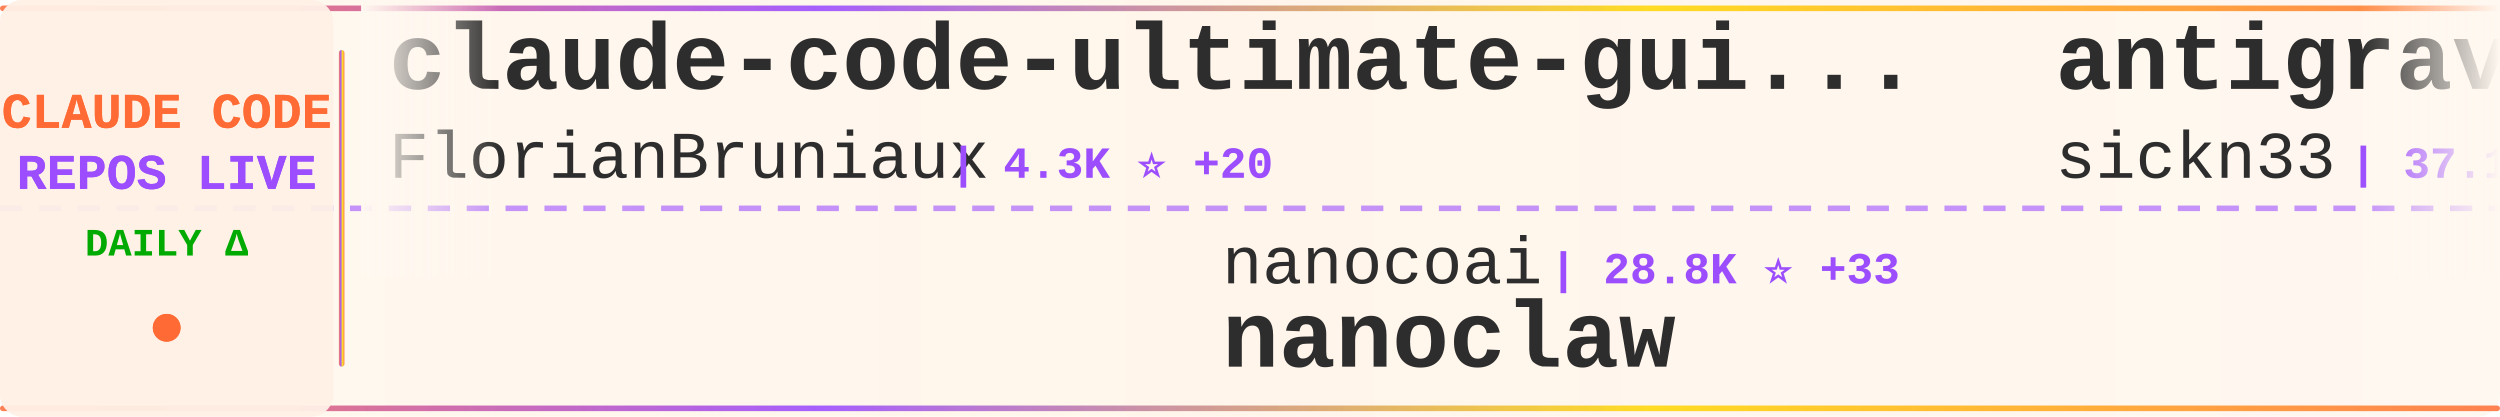
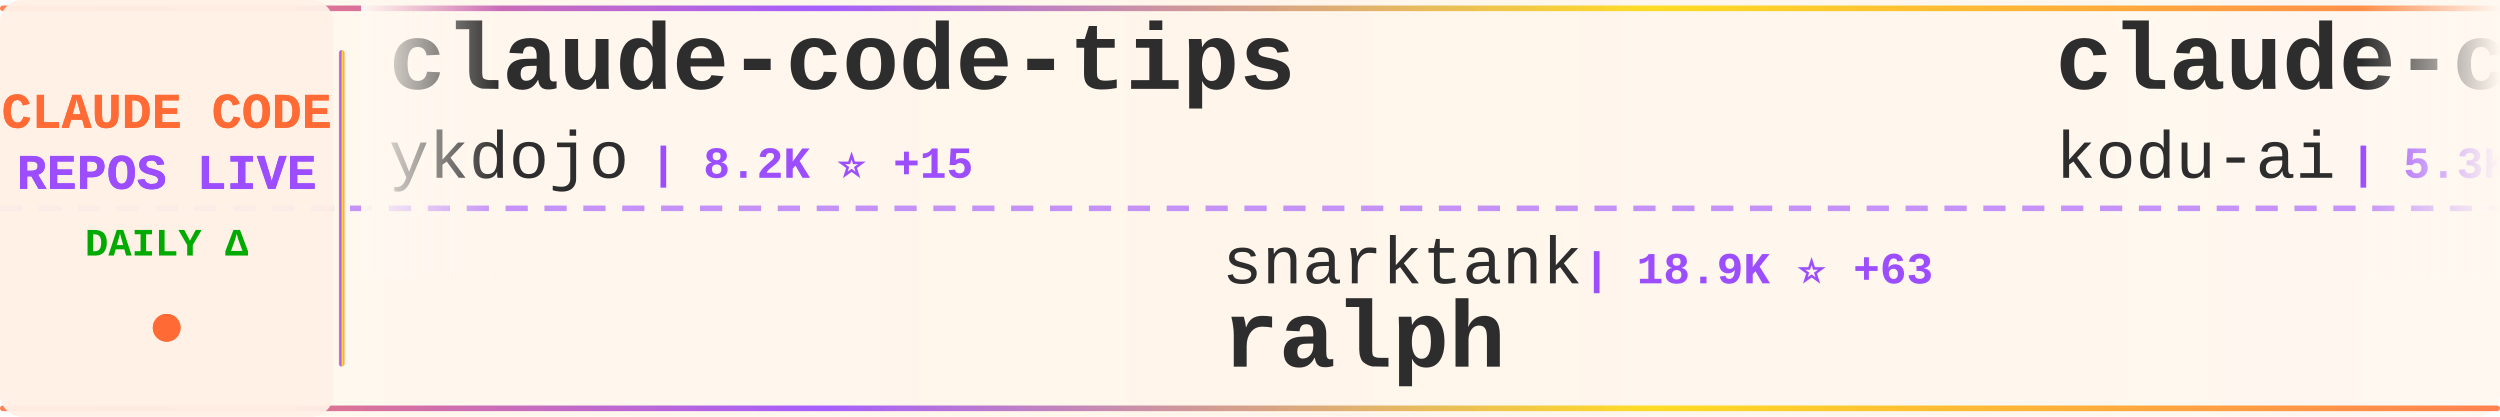
<svg xmlns="http://www.w3.org/2000/svg" width="900" height="150">
  <defs>
    <linearGradient id="tickerBg" x1="0%" y1="0%" x2="100%" y2="0%">
      <stop offset="0%" style="stop-color:#fff8f0;stop-opacity:0.98" />
      <stop offset="50%" style="stop-color:#fff5eb;stop-opacity:1" />
      <stop offset="100%" style="stop-color:#fff8f0;stop-opacity:0.98" />
    </linearGradient>
    <linearGradient id="borderGrad" x1="0%" y1="0%" x2="100%" y2="0%">
      <stop offset="0%" style="stop-color:#FF6B35;stop-opacity:0.85">
        <animate attributeName="stop-opacity" values="0.85;1;0.85" dur="2s" repeatCount="indefinite" />
      </stop>
      <stop offset="33%" style="stop-color:#9C4EFF;stop-opacity:0.9">
        <animate attributeName="stop-opacity" values="0.9;1;0.9" dur="2.2s" repeatCount="indefinite" />
      </stop>
      <stop offset="66%" style="stop-color:#FFD700;stop-opacity:0.85">
        <animate attributeName="stop-opacity" values="0.85;1;0.85" dur="1.8s" repeatCount="indefinite" />
      </stop>
      <stop offset="100%" style="stop-color:#FF6B35;stop-opacity:0.85">
        <animate attributeName="stop-opacity" values="0.85;1;0.85" dur="2s" repeatCount="indefinite" />
      </stop>
    </linearGradient>
    <filter id="textGlow">
      <feGaussianBlur stdDeviation="0.15" result="coloredBlur" />
      <feMerge>
        <feMergeNode in="coloredBlur" />
        <feMergeNode in="SourceGraphic" />
      </feMerge>
    </filter>
    <filter id="metricGlow">
      <feGaussianBlur stdDeviation="0.2" result="coloredBlur" />
      <feMerge>
        <feMergeNode in="coloredBlur" />
        <feMergeNode in="SourceGraphic" />
      </feMerge>
    </filter>
    <linearGradient id="leftFade" x1="0%" y1="0%" x2="100%" y2="0%">
      <stop offset="0%" style="stop-color:#fff8f0;stop-opacity:1" />
      <stop offset="100%" style="stop-color:#fff8f0;stop-opacity:0" />
    </linearGradient>
    <linearGradient id="rightFade" x1="0%" y1="0%" x2="100%" y2="0%">
      <stop offset="0%" style="stop-color:#fff8f0;stop-opacity:0" />
      <stop offset="100%" style="stop-color:#fff8f0;stop-opacity:1" />
    </linearGradient>
  </defs>
  <rect width="900" height="150" fill="url(#tickerBg)" rx="8" />
  <rect x="0" y="2" width="900" height="2" fill="url(#borderGrad)" rx="1" />
  <rect x="0" y="146" width="900" height="2" fill="url(#borderGrad)" rx="1" />
  <line x1="0" y1="75" x2="900" y2="75" stroke="#9C4EFF" stroke-width="2" stroke-dasharray="8 6" opacity="0.6" />
  <rect x="0" y="0" width="120" height="150" fill="#fff0e6" opacity="0.95" rx="8" />
  <text x="60" y="46" font-family="'Courier New', monospace" font-size="18" font-weight="bold" fill="#FF6B35" text-anchor="middle" filter="url(#textGlow)">
    CLAUDE CODE
  </text>
  <text x="60" y="68" font-family="'Courier New', monospace" font-size="18" font-weight="bold" fill="#9C4EFF" text-anchor="middle" filter="url(#textGlow)">
    REPOS LIVE
  </text>
  <text x="60" y="92" font-family="'Courier New', monospace" font-size="14" font-weight="bold" fill="#00aa00" text-anchor="middle">
    DAILY Δ
  </text>
  <circle cx="60" cy="118" r="5" fill="#FF6B35" filter="url(#metricGlow)">
    <animate attributeName="r" values="4;6;4" dur="1.5s" repeatCount="indefinite" />
    <animate attributeName="opacity" values="0.6;1;0.6" dur="1.5s" repeatCount="indefinite" />
  </circle>
  <rect x="122" y="18" width="2" height="114" fill="url(#borderGrad)" rx="1" />
  <clipPath id="tickerClip">
    <rect x="130" y="0" width="770" height="150" />
  </clipPath>
  <g clip-path="url(#tickerClip)">
    <g id="tickerItems">
      <animateTransform attributeName="transform" attributeType="XML" type="translate" from="0 0" to="-3000 0" dur="54s" repeatCount="indefinite" />
      <g transform="translate(0, 0)">
-         <text x="140" y="32" font-family="'Courier New', monospace" font-size="34" font-weight="bold" fill="#2d2d2d">claude-code-ultimate-gui...</text>
-         <text x="140" y="64" font-family="'Courier New', monospace" font-size="24" font-weight="normal" fill="#2d2d2d" opacity="1.0">FlorianBruniaux</text>
-         <text x="342" y="64" font-family="'Courier New', monospace" font-size="16" font-weight="bold" fill="#9C4EFF"> | 4.3K ⭐ +20</text>
+         <text x="140" y="32" font-family="'Courier New', monospace" font-size="34" font-weight="bold" fill="#2d2d2d">claude-code-tips</text>
+         <text x="140" y="64" font-family="'Courier New', monospace" font-size="24" font-weight="normal" fill="#2d2d2d" opacity="1.0">ykdojo</text>
+         <text x="234" y="64" font-family="'Courier New', monospace" font-size="16" font-weight="bold" fill="#9C4EFF"> | 8.2K ⭐ +15</text>
      </g>
      <g transform="translate(300, 0)">
-         <text x="140" y="102" font-family="'Courier New', monospace" font-size="24" font-weight="normal" fill="#2d2d2d" opacity="1.0">nanocoai</text>
-         <text x="258" y="102" font-family="'Courier New', monospace" font-size="16" font-weight="bold" fill="#9C4EFF"> | 28.8K ⭐ +33</text>
-         <text x="140" y="132" font-family="'Courier New', monospace" font-size="34" font-weight="bold" fill="#2d2d2d">nanoclaw</text>
+         <text x="140" y="102" font-family="'Courier New', monospace" font-size="24" font-weight="normal" fill="#2d2d2d" opacity="1.0">snarktank</text>
+         <text x="270" y="102" font-family="'Courier New', monospace" font-size="16" font-weight="bold" fill="#9C4EFF"> | 18.9K ⭐ +63</text>
+         <text x="140" y="132" font-family="'Courier New', monospace" font-size="34" font-weight="bold" fill="#2d2d2d">ralph</text>
      </g>
      <g transform="translate(600, 0)">
-         <text x="140" y="32" font-family="'Courier New', monospace" font-size="34" font-weight="bold" fill="#2d2d2d">antigravity-awesome-skil...</text>
-         <text x="140" y="64" font-family="'Courier New', monospace" font-size="24" font-weight="normal" fill="#2d2d2d" opacity="1.0">sickn33</text>
-         <text x="246" y="64" font-family="'Courier New', monospace" font-size="16" font-weight="bold" fill="#9C4EFF"> | 37.1K ⭐ +121</text>
+         <text x="140" y="32" font-family="'Courier New', monospace" font-size="34" font-weight="bold" fill="#2d2d2d">claude-coder</text>
+         <text x="140" y="64" font-family="'Courier New', monospace" font-size="24" font-weight="normal" fill="#2d2d2d" opacity="1.0">kodu-ai</text>
+         <text x="246" y="64" font-family="'Courier New', monospace" font-size="16" font-weight="bold" fill="#9C4EFF"> | 5.3K ⭐</text>
      </g>
      <g transform="translate(900, 0)">
-         <text x="140" y="102" font-family="'Courier New', monospace" font-size="24" font-weight="normal" fill="#2d2d2d" opacity="1.0">lorryjovens-hub</text>
-         <text x="342" y="102" font-family="'Courier New', monospace" font-size="16" font-weight="bold" fill="#9C4EFF"> | 1.6K ⭐ +6</text>
-         <text x="140" y="132" font-family="'Courier New', monospace" font-size="34" font-weight="bold" fill="#2d2d2d">claude-code-rust</text>
+         <text x="140" y="102" font-family="'Courier New', monospace" font-size="24" font-weight="normal" fill="#2d2d2d" opacity="1.0">RichardAtCT</text>
+         <text x="294" y="102" font-family="'Courier New', monospace" font-size="16" font-weight="bold" fill="#9C4EFF"> | 2.6K ⭐ +8</text>
+         <text x="140" y="132" font-family="'Courier New', monospace" font-size="34" font-weight="bold" fill="#2d2d2d">claude-code-telegram</text>
      </g>
      <g transform="translate(1200, 0)">
-         <text x="140" y="32" font-family="'Courier New', monospace" font-size="34" font-weight="bold" fill="#2d2d2d">cc-switch</text>
-         <text x="140" y="64" font-family="'Courier New', monospace" font-size="24" font-weight="normal" fill="#2d2d2d" opacity="1.0">farion1231</text>
-         <text x="282" y="64" font-family="'Courier New', monospace" font-size="16" font-weight="bold" fill="#9C4EFF"> | 66.8K ⭐ +1.3K</text>
+         <text x="140" y="32" font-family="'Courier New', monospace" font-size="34" font-weight="bold" fill="#2d2d2d">learn-claude-code</text>
+         <text x="140" y="64" font-family="'Courier New', monospace" font-size="24" font-weight="normal" fill="#2d2d2d" opacity="1.0">shareAI-lab</text>
+         <text x="294" y="64" font-family="'Courier New', monospace" font-size="16" font-weight="bold" fill="#9C4EFF"> | 59.8K ⭐ +271</text>
      </g>
      <g transform="translate(1500, 0)">
-         <text x="140" y="102" font-family="'Courier New', monospace" font-size="24" font-weight="normal" fill="#2d2d2d" opacity="1.0">frankbria</text>
-         <text x="270" y="102" font-family="'Courier New', monospace" font-size="16" font-weight="bold" fill="#9C4EFF"> | 9.1K ⭐ +15</text>
-         <text x="140" y="132" font-family="'Courier New', monospace" font-size="34" font-weight="bold" fill="#2d2d2d">ralph-claude-code</text>
+         <text x="140" y="102" font-family="'Courier New', monospace" font-size="24" font-weight="normal" fill="#2d2d2d" opacity="1.0">zebbern</text>
+         <text x="246" y="102" font-family="'Courier New', monospace" font-size="16" font-weight="bold" fill="#9C4EFF"> | 4.1K ⭐ +10</text>
+         <text x="140" y="132" font-family="'Courier New', monospace" font-size="34" font-weight="bold" fill="#2d2d2d">claude-code-guide</text>
      </g>
      <g transform="translate(1800, 0)">
-         <text x="140" y="32" font-family="'Courier New', monospace" font-size="34" font-weight="bold" fill="#2d2d2d">claude-code-source</text>
-         <text x="140" y="64" font-family="'Courier New', monospace" font-size="24" font-weight="normal" fill="#2d2d2d" opacity="1.0">hangsman</text>
-         <text x="258" y="64" font-family="'Courier New', monospace" font-size="16" font-weight="bold" fill="#9C4EFF"> | 774 ⭐ +4</text>
+         <text x="140" y="32" font-family="'Courier New', monospace" font-size="34" font-weight="bold" fill="#2d2d2d">edmunds-claude-code</text>
+         <text x="140" y="64" font-family="'Courier New', monospace" font-size="24" font-weight="normal" fill="#2d2d2d" opacity="1.0">edmund-io</text>
+         <text x="270" y="64" font-family="'Courier New', monospace" font-size="16" font-weight="bold" fill="#9C4EFF"> | 1.4K ⭐ +1</text>
      </g>
      <g transform="translate(2100, 0)">
-         <text x="140" y="102" font-family="'Courier New', monospace" font-size="24" font-weight="normal" fill="#2d2d2d" opacity="1.0">eyaltoledano</text>
-         <text x="306" y="102" font-family="'Courier New', monospace" font-size="16" font-weight="bold" fill="#9C4EFF"> | 27.1K ⭐ +14</text>
-         <text x="140" y="132" font-family="'Courier New', monospace" font-size="34" font-weight="bold" fill="#2d2d2d">claude-task-master</text>
+         <text x="140" y="102" font-family="'Courier New', monospace" font-size="24" font-weight="normal" fill="#2d2d2d" opacity="1.0">fazxes</text>
+         <text x="234" y="102" font-family="'Courier New', monospace" font-size="16" font-weight="bold" fill="#9C4EFF"> | 215 ⭐ +1</text>
+         <text x="140" y="132" font-family="'Courier New', monospace" font-size="34" font-weight="bold" fill="#2d2d2d">Claude-code</text>
      </g>
      <g transform="translate(2400, 0)">
-         <text x="140" y="32" font-family="'Courier New', monospace" font-size="34" font-weight="bold" fill="#2d2d2d">my-claude-code-setup</text>
-         <text x="140" y="64" font-family="'Courier New', monospace" font-size="24" font-weight="normal" fill="#2d2d2d" opacity="1.0">centminmod</text>
-         <text x="282" y="64" font-family="'Courier New', monospace" font-size="16" font-weight="bold" fill="#9C4EFF"> | 2.3K ⭐ +3</text>
+         <text x="140" y="32" font-family="'Courier New', monospace" font-size="34" font-weight="bold" fill="#2d2d2d">claude-code-rust</text>
+         <text x="140" y="64" font-family="'Courier New', monospace" font-size="24" font-weight="normal" fill="#2d2d2d" opacity="1.0">lorryjovens-hub</text>
+         <text x="342" y="64" font-family="'Courier New', monospace" font-size="16" font-weight="bold" fill="#9C4EFF"> | 1.6K ⭐ +8</text>
      </g>
      <g transform="translate(2700, 0)">
-         <text x="140" y="102" font-family="'Courier New', monospace" font-size="24" font-weight="normal" fill="#2d2d2d" opacity="1.0">Piebald-AI</text>
-         <text x="282" y="102" font-family="'Courier New', monospace" font-size="16" font-weight="bold" fill="#9C4EFF"> | 10.1K ⭐ +26</text>
-         <text x="140" y="132" font-family="'Courier New', monospace" font-size="34" font-weight="bold" fill="#2d2d2d">claude-code-system-promp...</text>
+         <text x="140" y="102" font-family="'Courier New', monospace" font-size="24" font-weight="normal" fill="#2d2d2d" opacity="1.0">Maciek-roboblog</text>
+         <text x="342" y="102" font-family="'Courier New', monospace" font-size="16" font-weight="bold" fill="#9C4EFF"> | 8.0K ⭐ +6</text>
+         <text x="140" y="132" font-family="'Courier New', monospace" font-size="34" font-weight="bold" fill="#2d2d2d">Claude-Code-Usage-Monito...</text>
      </g>
      <g transform="translate(3000, 0)">
-         <text x="140" y="32" font-family="'Courier New', monospace" font-size="34" font-weight="bold" fill="#2d2d2d">claude-code-ultimate-gui...</text>
-         <text x="140" y="64" font-family="'Courier New', monospace" font-size="24" font-weight="normal" fill="#2d2d2d" opacity="1.0">FlorianBruniaux</text>
-         <text x="342" y="64" font-family="'Courier New', monospace" font-size="16" font-weight="bold" fill="#9C4EFF"> | 4.3K ⭐ +20</text>
+         <text x="140" y="32" font-family="'Courier New', monospace" font-size="34" font-weight="bold" fill="#2d2d2d">claude-code-tips</text>
+         <text x="140" y="64" font-family="'Courier New', monospace" font-size="24" font-weight="normal" fill="#2d2d2d" opacity="1.0">ykdojo</text>
+         <text x="234" y="64" font-family="'Courier New', monospace" font-size="16" font-weight="bold" fill="#9C4EFF"> | 8.2K ⭐ +15</text>
      </g>
      <g transform="translate(3300, 0)">
-         <text x="140" y="102" font-family="'Courier New', monospace" font-size="24" font-weight="normal" fill="#2d2d2d" opacity="1.0">nanocoai</text>
-         <text x="258" y="102" font-family="'Courier New', monospace" font-size="16" font-weight="bold" fill="#9C4EFF"> | 28.8K ⭐ +33</text>
-         <text x="140" y="132" font-family="'Courier New', monospace" font-size="34" font-weight="bold" fill="#2d2d2d">nanoclaw</text>
+         <text x="140" y="102" font-family="'Courier New', monospace" font-size="24" font-weight="normal" fill="#2d2d2d" opacity="1.0">snarktank</text>
+         <text x="270" y="102" font-family="'Courier New', monospace" font-size="16" font-weight="bold" fill="#9C4EFF"> | 18.9K ⭐ +63</text>
+         <text x="140" y="132" font-family="'Courier New', monospace" font-size="34" font-weight="bold" fill="#2d2d2d">ralph</text>
      </g>
      <g transform="translate(3600, 0)">
-         <text x="140" y="32" font-family="'Courier New', monospace" font-size="34" font-weight="bold" fill="#2d2d2d">antigravity-awesome-skil...</text>
-         <text x="140" y="64" font-family="'Courier New', monospace" font-size="24" font-weight="normal" fill="#2d2d2d" opacity="1.0">sickn33</text>
-         <text x="246" y="64" font-family="'Courier New', monospace" font-size="16" font-weight="bold" fill="#9C4EFF"> | 37.1K ⭐ +121</text>
+         <text x="140" y="32" font-family="'Courier New', monospace" font-size="34" font-weight="bold" fill="#2d2d2d">claude-coder</text>
+         <text x="140" y="64" font-family="'Courier New', monospace" font-size="24" font-weight="normal" fill="#2d2d2d" opacity="1.0">kodu-ai</text>
+         <text x="246" y="64" font-family="'Courier New', monospace" font-size="16" font-weight="bold" fill="#9C4EFF"> | 5.3K ⭐</text>
      </g>
      <g transform="translate(3900, 0)">
-         <text x="140" y="102" font-family="'Courier New', monospace" font-size="24" font-weight="normal" fill="#2d2d2d" opacity="1.0">lorryjovens-hub</text>
-         <text x="342" y="102" font-family="'Courier New', monospace" font-size="16" font-weight="bold" fill="#9C4EFF"> | 1.6K ⭐ +6</text>
-         <text x="140" y="132" font-family="'Courier New', monospace" font-size="34" font-weight="bold" fill="#2d2d2d">claude-code-rust</text>
+         <text x="140" y="102" font-family="'Courier New', monospace" font-size="24" font-weight="normal" fill="#2d2d2d" opacity="1.0">RichardAtCT</text>
+         <text x="294" y="102" font-family="'Courier New', monospace" font-size="16" font-weight="bold" fill="#9C4EFF"> | 2.6K ⭐ +8</text>
+         <text x="140" y="132" font-family="'Courier New', monospace" font-size="34" font-weight="bold" fill="#2d2d2d">claude-code-telegram</text>
      </g>
    </g>
  </g>
  <rect x="130" y="0" width="50" height="100" fill="url(#leftFade)" />
  <rect x="850" y="0" width="50" height="100" fill="url(#rightFade)" />
</svg>
